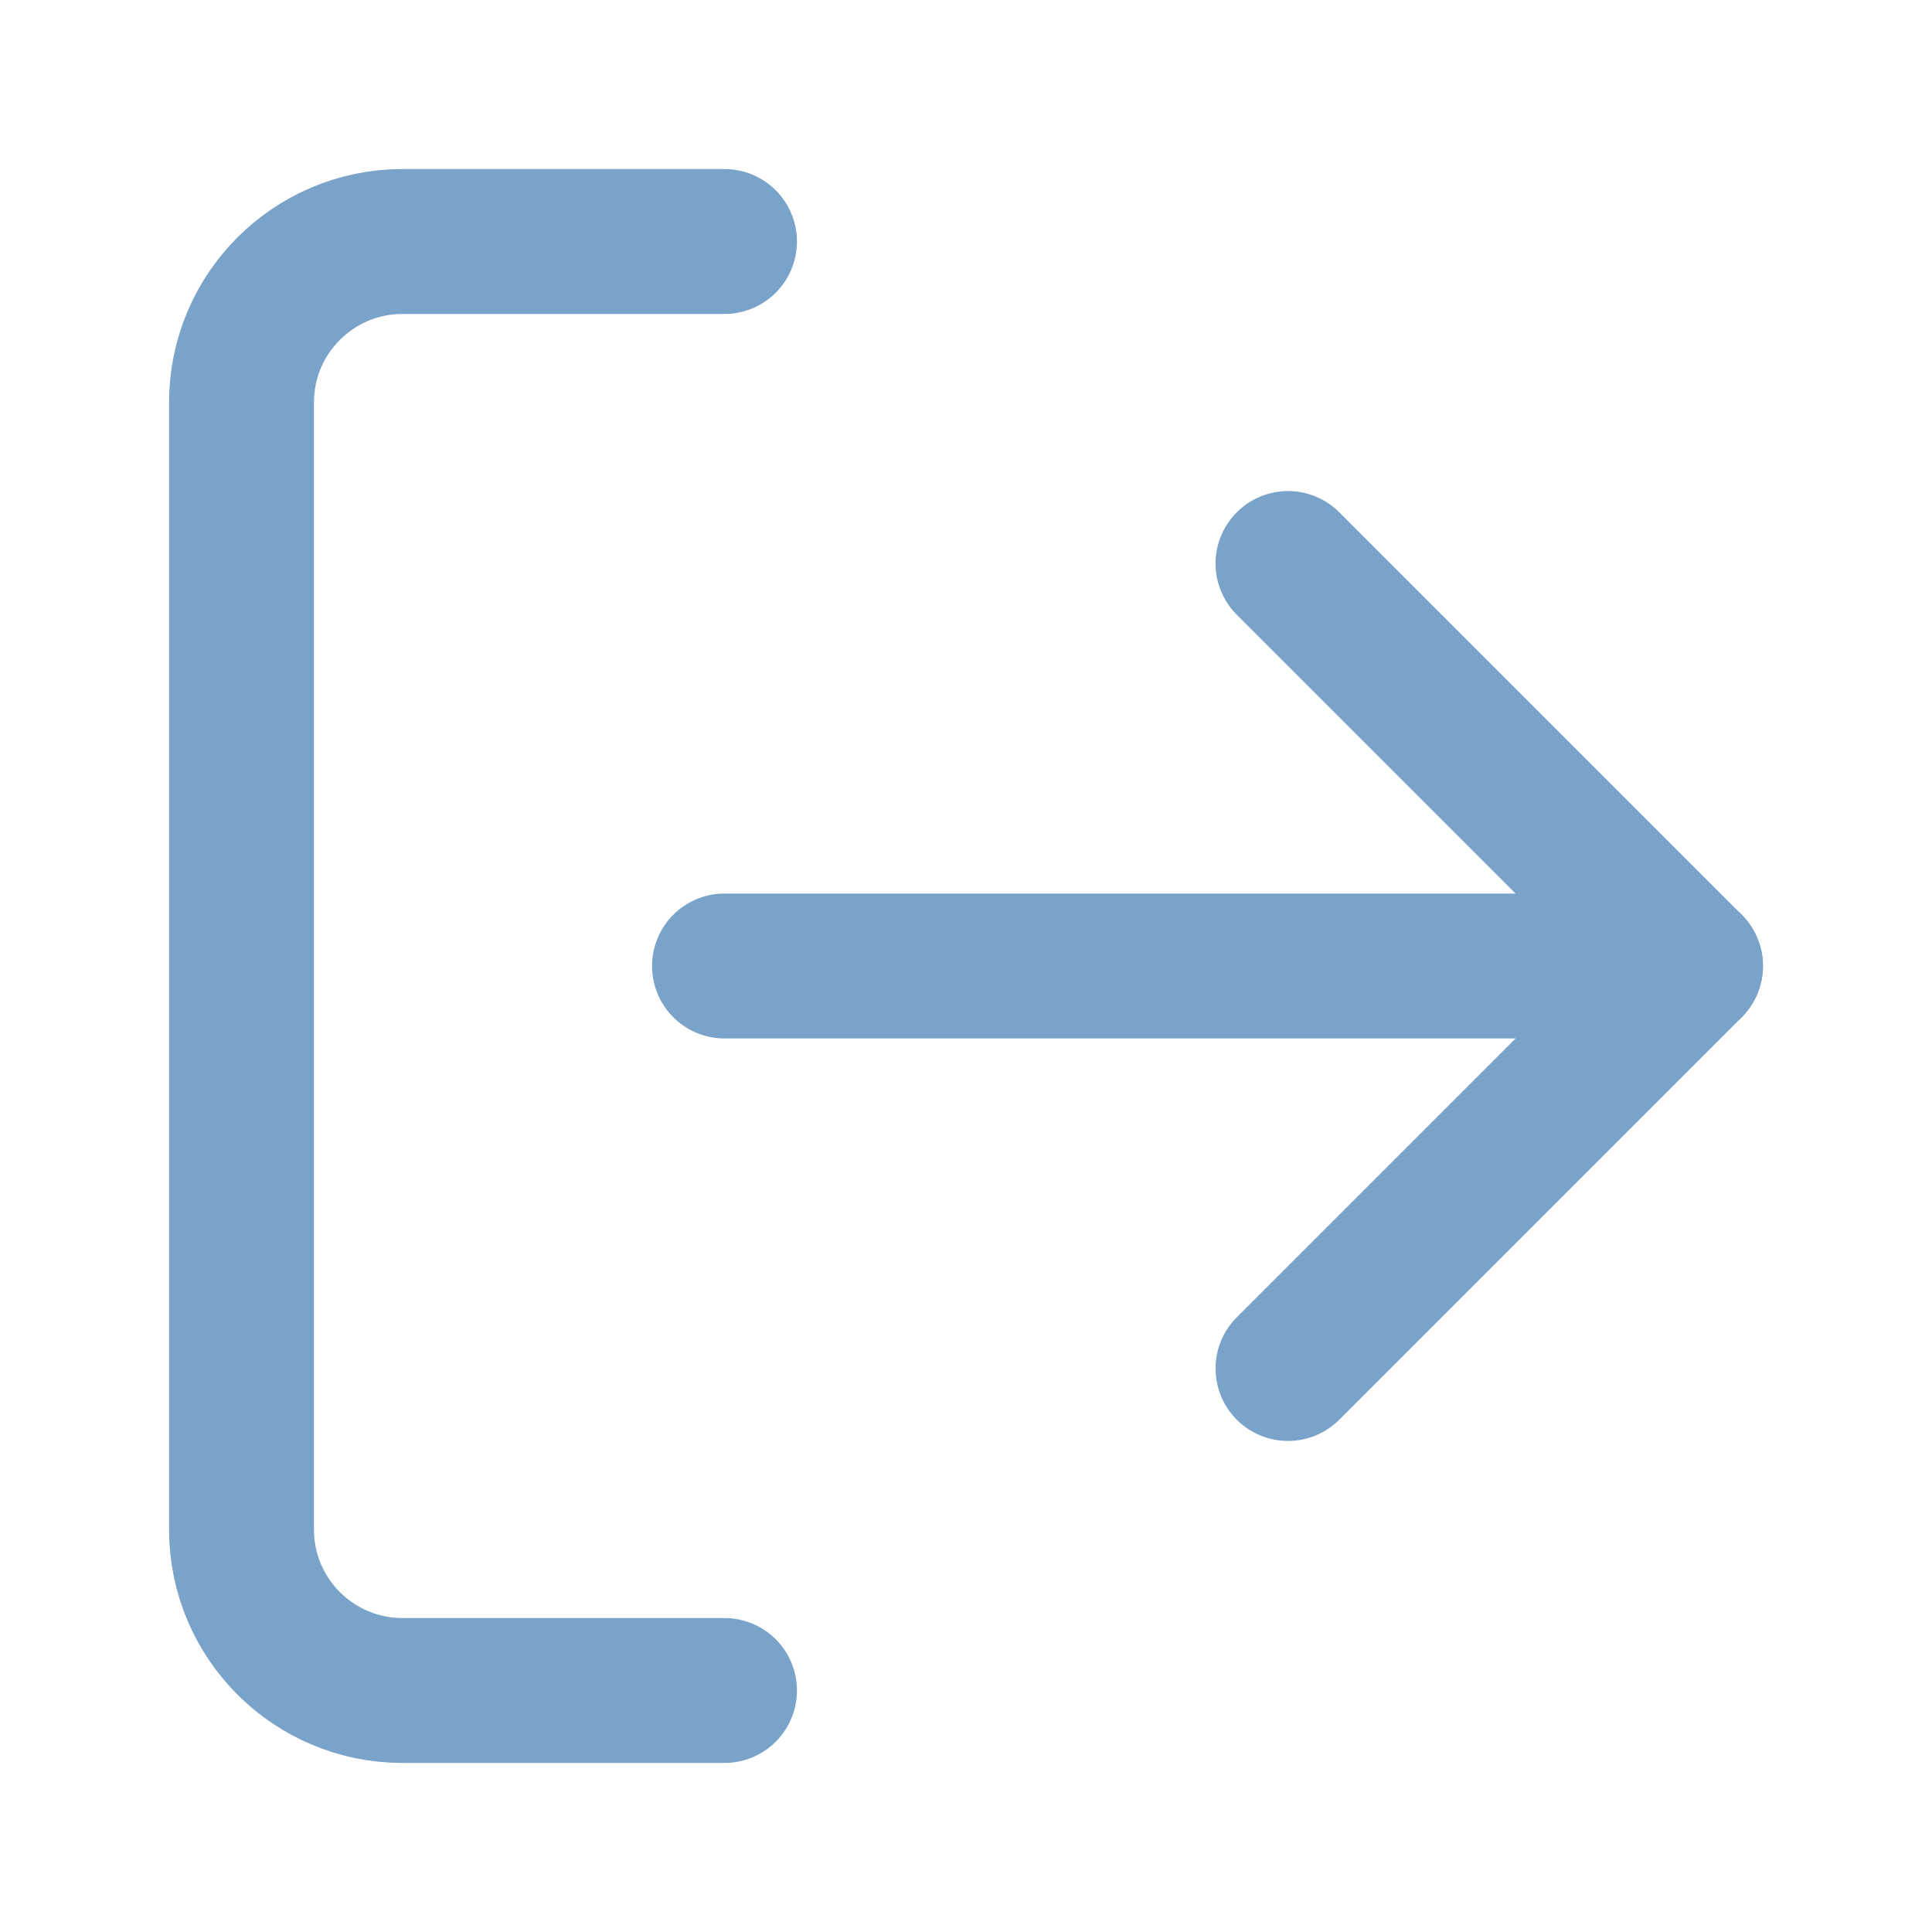
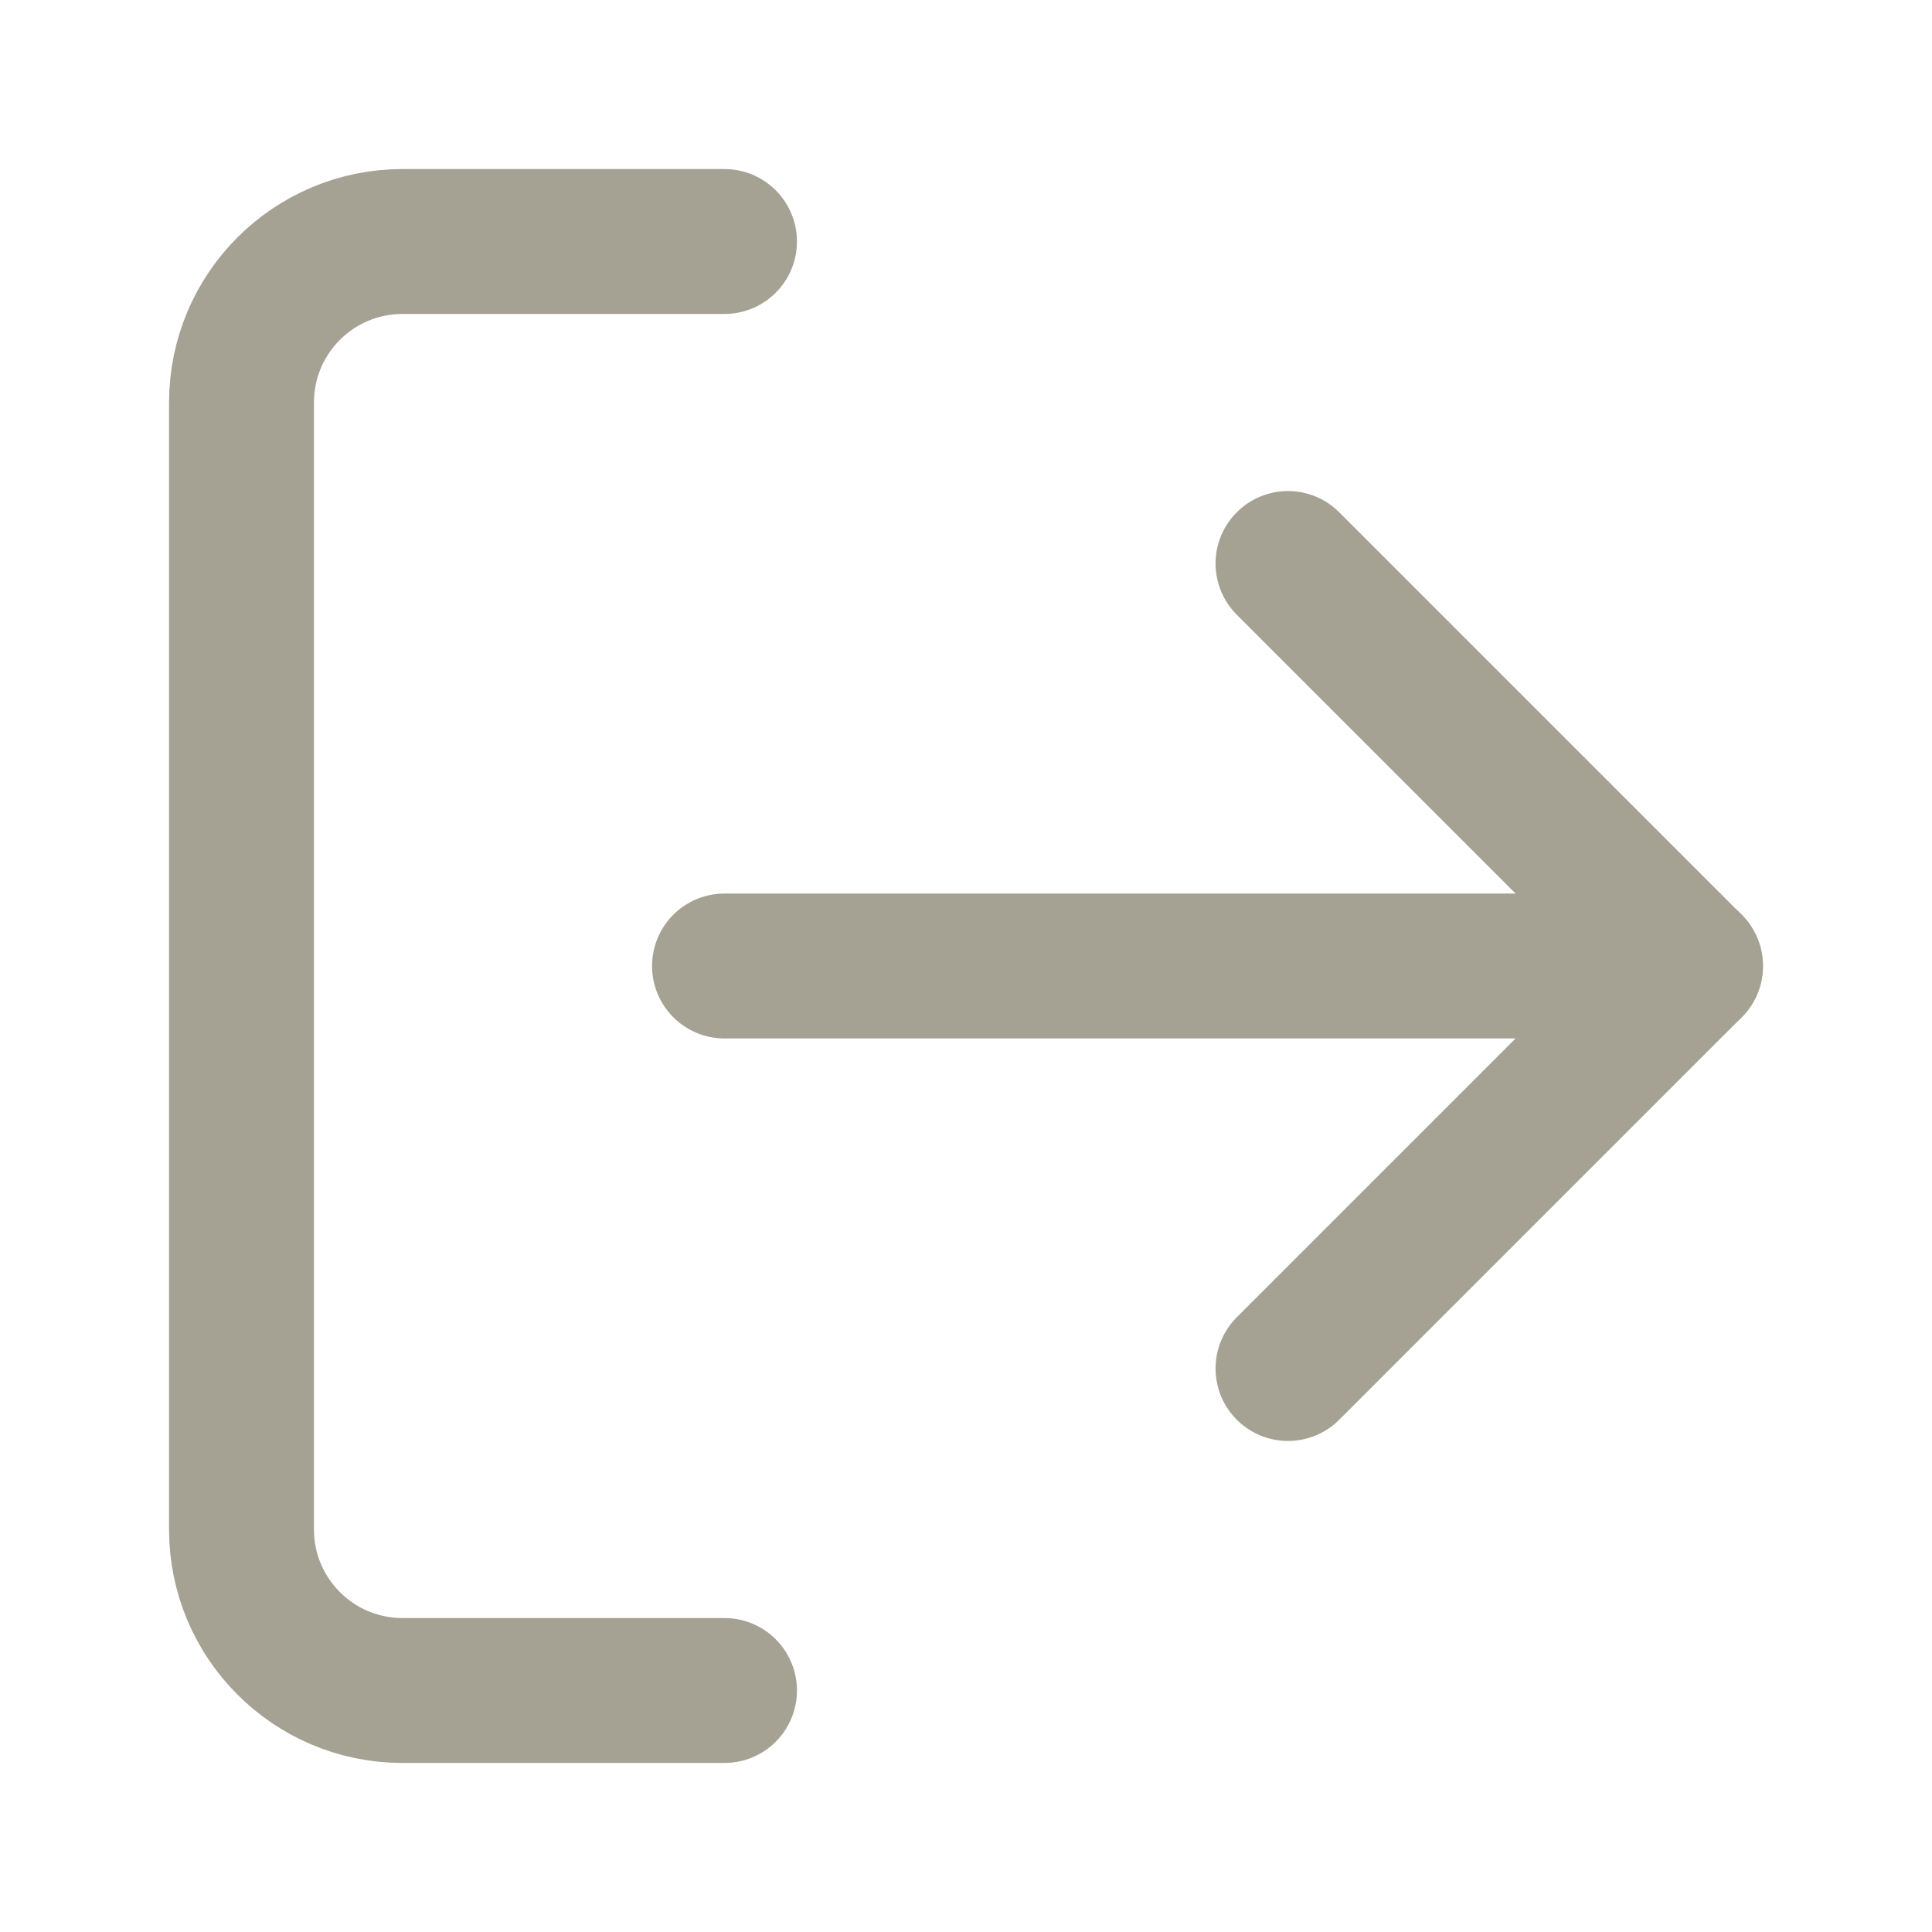
- <svg xmlns="http://www.w3.org/2000/svg" viewBox="0 0 24 24" fill="none" stroke="#7AA3C9" stroke-width="1.8" stroke-linecap="round" stroke-linejoin="round">
+ <svg xmlns="http://www.w3.org/2000/svg" viewBox="0 0 24 24" fill="none" stroke="#A5A193" stroke-width="1.8" stroke-linecap="round" stroke-linejoin="round">
  <path d="M9 21H5a2 2 0 0 1-2-2V5a2 2 0 0 1 2-2h4" />
  <polyline points="16 17 21 12 16 7" />
  <line x1="21" y1="12" x2="9" y2="12" />
</svg>
